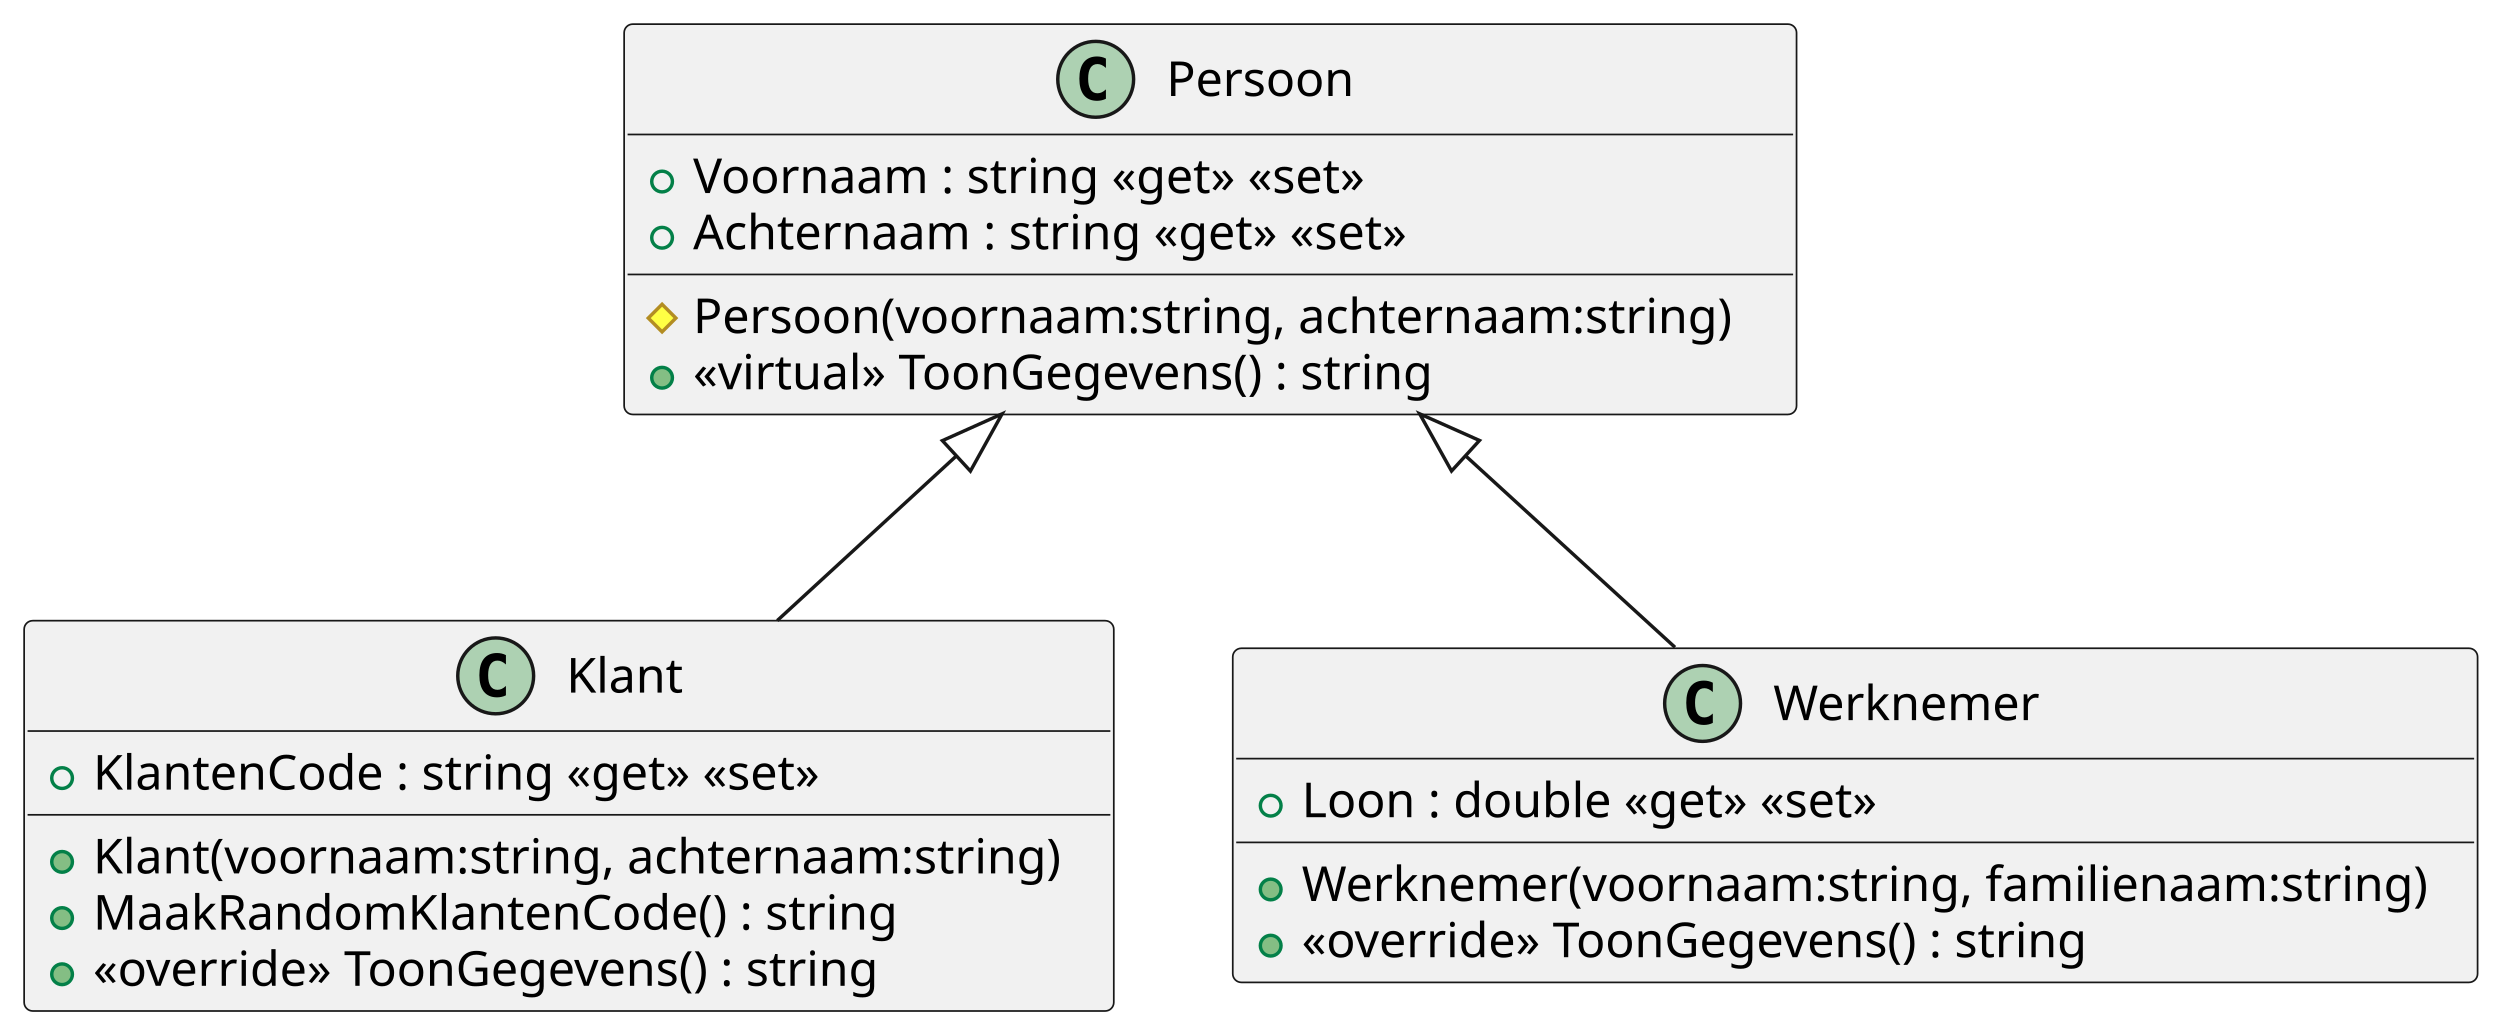
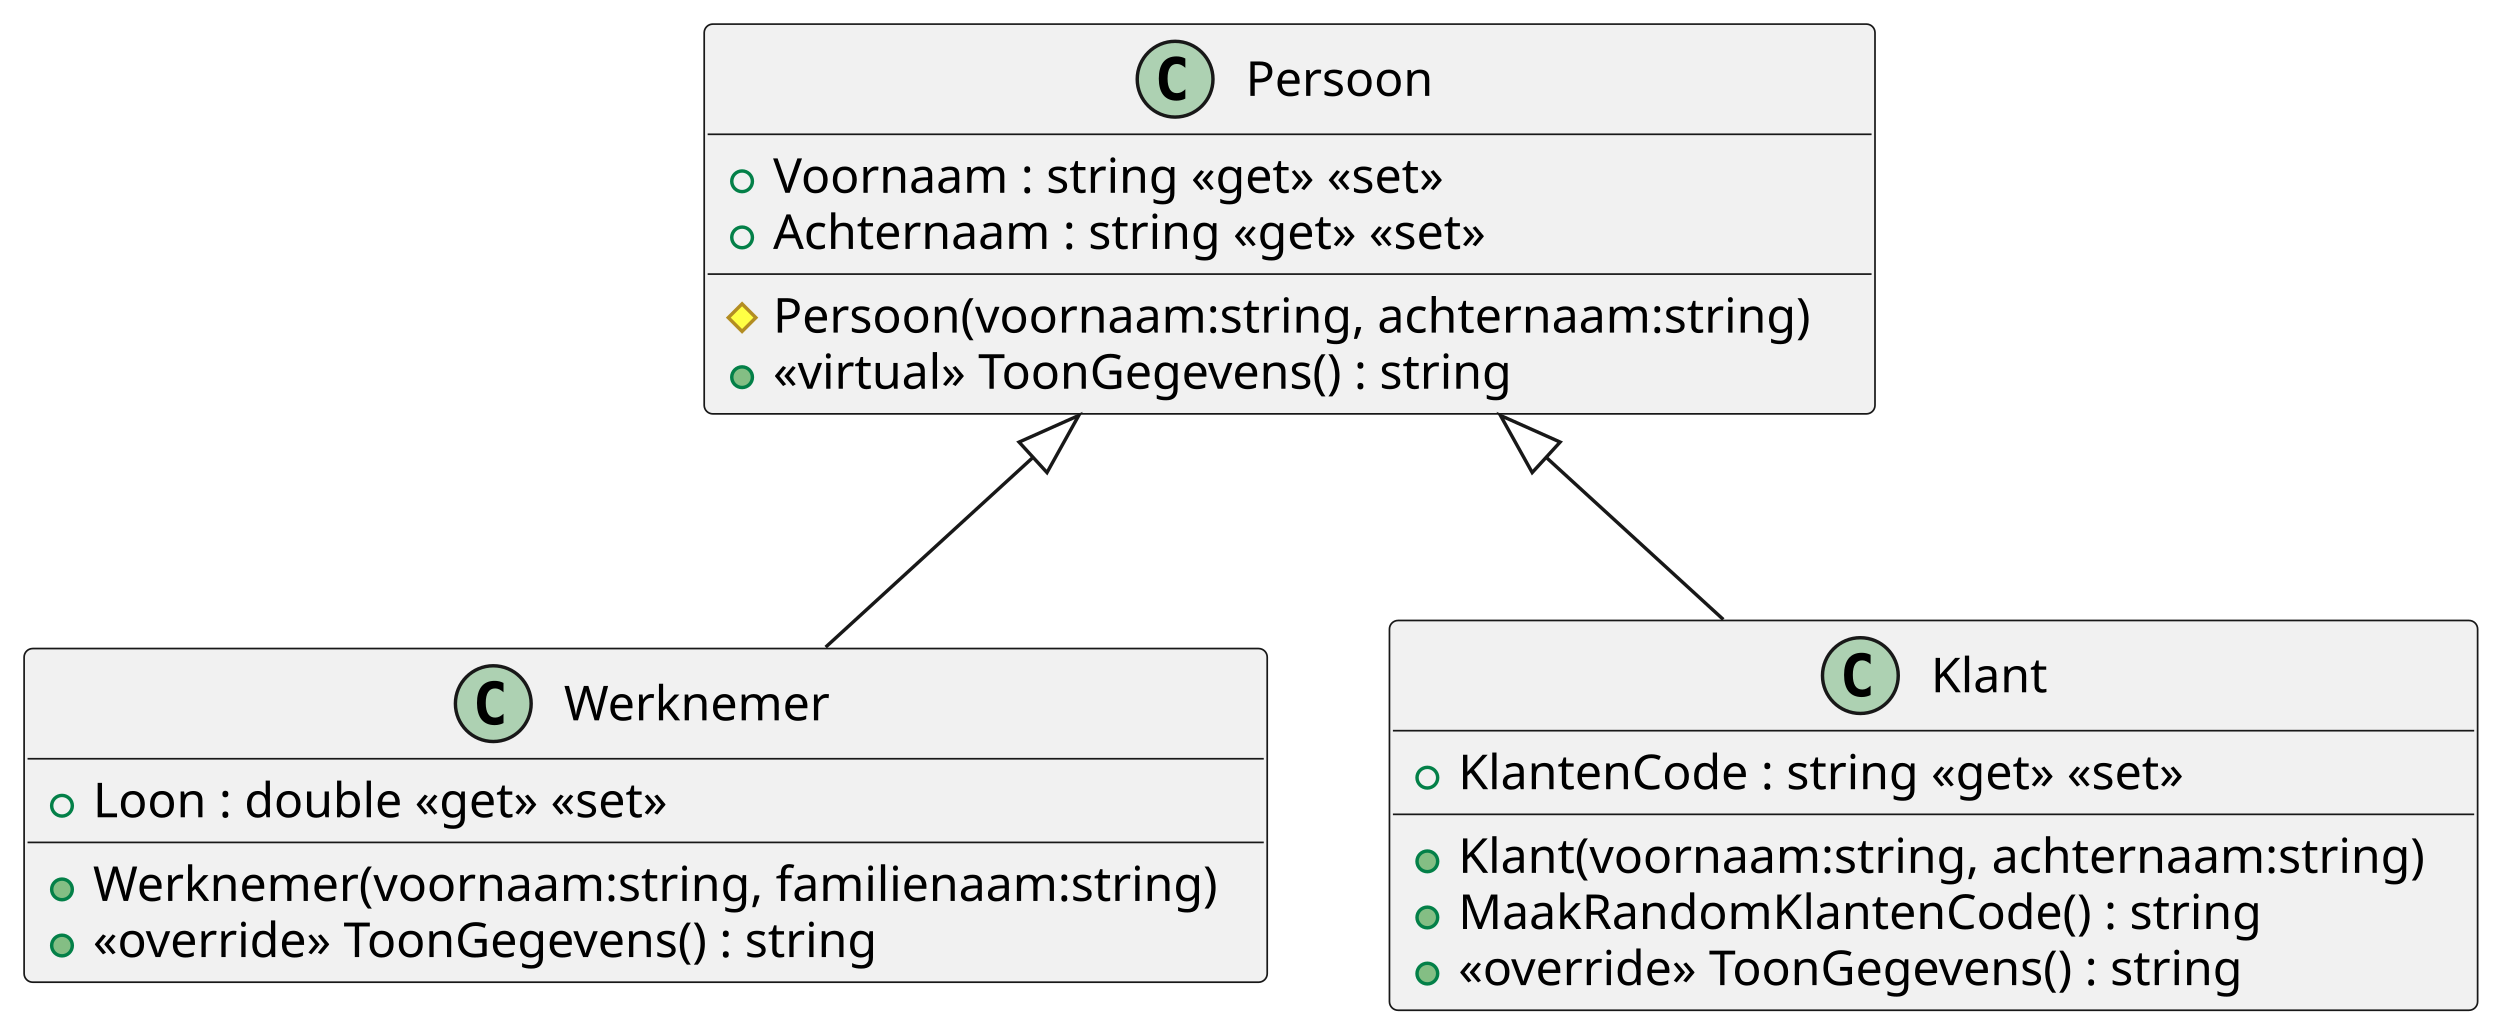
- <svg xmlns="http://www.w3.org/2000/svg" contentStyleType="text/css" height="300px" preserveAspectRatio="none" style="width:725px;height:300px;background:#FFFFFF;" version="1.1" viewBox="0 0 725 300" width="725px" zoomAndPan="magnify">
+ <svg xmlns="http://www.w3.org/2000/svg" contentStyleType="text/css" height="300px" preserveAspectRatio="none" style="width:726px;height:300px;background:#FFFFFF;" version="1.1" viewBox="0 0 726 300" width="726px" zoomAndPan="magnify">
  <defs />
  <g>
-     <g id="elem_Klant">
-       <rect codeLine="1" fill="#F1F1F1" height="113.188" id="Klant" rx="2.5" ry="2.5" style="stroke:#181818;stroke-width:0.5;" width="316" x="7" y="180" />
-       <ellipse cx="143.75" cy="196" fill="#ADD1B2" rx="11" ry="11" style="stroke:#181818;stroke-width:1.0;" />
-       <path d="M146.719,201.641 Q146.141,201.938 145.5,202.078 Q144.859,202.234 144.156,202.234 Q141.656,202.234 140.328,200.594 Q139.016,198.938 139.016,195.812 Q139.016,192.688 140.328,191.031 Q141.656,189.375 144.156,189.375 Q144.859,189.375 145.5,189.531 Q146.156,189.688 146.719,189.984 L146.719,192.703 Q146.094,192.125 145.5,191.859 Q144.906,191.578 144.281,191.578 Q142.938,191.578 142.25,192.656 Q141.562,193.719 141.562,195.812 Q141.562,197.906 142.25,198.984 Q142.938,200.047 144.281,200.047 Q144.906,200.047 145.5,199.781 Q146.094,199.5 146.719,198.922 L146.719,201.641 Z " fill="#000000" />
-       <text fill="#000000" font-family="sans-serif" font-size="14" lengthAdjust="spacing" textLength="34" x="164.25" y="200.847">Klant</text>
-       <line style="stroke:#181818;stroke-width:0.5;" x1="8" x2="322" y1="212" y2="212" />
-       <ellipse cx="18" cy="225.648" fill="none" rx="3" ry="3" style="stroke:#038048;stroke-width:1.0;" />
-       <text fill="#000000" font-family="sans-serif" font-size="14" lengthAdjust="spacing" textLength="230" x="27" y="228.995">KlantenCode : string «get» «set»</text>
-       <line style="stroke:#181818;stroke-width:0.5;" x1="8" x2="322" y1="236.297" y2="236.297" />
-       <ellipse cx="18" cy="249.945" fill="#84BE84" rx="3" ry="3" style="stroke:#038048;stroke-width:1.0;" />
-       <text fill="#000000" font-family="sans-serif" font-size="14" lengthAdjust="spacing" textLength="290" x="27" y="253.292">Klant(voornaam:string, achternaam:string)</text>
-       <ellipse cx="18" cy="266.242" fill="#84BE84" rx="3" ry="3" style="stroke:#038048;stroke-width:1.0;" />
-       <text fill="#000000" font-family="sans-serif" font-size="14" lengthAdjust="spacing" textLength="245" x="27" y="269.589">MaakRandomKlantenCode() : string</text>
-       <ellipse cx="18" cy="282.539" fill="#84BE84" rx="3" ry="3" style="stroke:#038048;stroke-width:1.0;" />
-       <text fill="#000000" font-family="sans-serif" font-size="14" lengthAdjust="spacing" textLength="247" x="27" y="285.886">«override» ToonGegevens() : string</text>
+     <g id="elem_Werknemer">
+       <rect codeLine="1" fill="#F1F1F1" height="96.891" id="Werknemer" rx="2.5" ry="2.5" style="stroke:#181818;stroke-width:0.5;" width="361" x="7" y="188.34" />
+       <ellipse cx="143.25" cy="204.34" fill="#ADD1B2" rx="11" ry="11" style="stroke:#181818;stroke-width:1.0;" />
+       <path d="M146.219,209.981 Q145.641,210.278 145,210.418 Q144.359,210.574 143.656,210.574 Q141.156,210.574 139.828,208.934 Q138.516,207.278 138.516,204.153 Q138.516,201.028 139.828,199.371 Q141.156,197.715 143.656,197.715 Q144.359,197.715 145,197.871 Q145.656,198.028 146.219,198.324 L146.219,201.043 Q145.594,200.465 145,200.199 Q144.406,199.918 143.781,199.918 Q142.438,199.918 141.75,200.996 Q141.062,202.059 141.062,204.153 Q141.062,206.246 141.75,207.324 Q142.438,208.387 143.781,208.387 Q144.406,208.387 145,208.121 Q145.594,207.84 146.219,207.262 L146.219,209.981 Z " fill="#000000" />
+       <text fill="#000000" font-family="sans-serif" font-size="14" lengthAdjust="spacing" textLength="80" x="163.75" y="209.187">Werknemer</text>
+       <line style="stroke:#181818;stroke-width:0.5;" x1="8" x2="367" y1="220.34" y2="220.34" />
+       <ellipse cx="18" cy="233.988" fill="none" rx="3" ry="3" style="stroke:#038048;stroke-width:1.0;" />
+       <text fill="#000000" font-family="sans-serif" font-size="14" lengthAdjust="spacing" textLength="184" x="27" y="237.335">Loon : double «get» «set»</text>
+       <line style="stroke:#181818;stroke-width:0.5;" x1="8" x2="367" y1="244.637" y2="244.637" />
+       <ellipse cx="18" cy="258.285" fill="#84BE84" rx="3" ry="3" style="stroke:#038048;stroke-width:1.0;" />
+       <text fill="#000000" font-family="sans-serif" font-size="14" lengthAdjust="spacing" textLength="335" x="27" y="261.632">Werknemer(voornaam:string, familienaam:string)</text>
+       <ellipse cx="18" cy="274.582" fill="#84BE84" rx="3" ry="3" style="stroke:#038048;stroke-width:1.0;" />
+       <text fill="#000000" font-family="sans-serif" font-size="14" lengthAdjust="spacing" textLength="247" x="27" y="277.929">«override» ToonGegevens() : string</text>
    </g>
    <g id="elem_Persoon">
-       <rect codeLine="1" fill="#F1F1F1" height="113.188" id="Persoon" rx="2.5" ry="2.5" style="stroke:#181818;stroke-width:0.5;" width="340" x="181" y="7" />
-       <ellipse cx="317.75" cy="23" fill="#ADD1B2" rx="11" ry="11" style="stroke:#181818;stroke-width:1.0;" />
-       <path d="M320.719,28.641 Q320.141,28.938 319.5,29.078 Q318.859,29.234 318.156,29.234 Q315.656,29.234 314.328,27.594 Q313.016,25.938 313.016,22.812 Q313.016,19.688 314.328,18.031 Q315.656,16.375 318.156,16.375 Q318.859,16.375 319.5,16.531 Q320.156,16.688 320.719,16.984 L320.719,19.703 Q320.094,19.125 319.5,18.859 Q318.906,18.578 318.281,18.578 Q316.938,18.578 316.25,19.656 Q315.562,20.719 315.562,22.812 Q315.562,24.906 316.25,25.984 Q316.938,27.047 318.281,27.047 Q318.906,27.047 319.5,26.781 Q320.094,26.5 320.719,25.922 L320.719,28.641 Z " fill="#000000" />
-       <text fill="#000000" font-family="sans-serif" font-size="14" lengthAdjust="spacing" textLength="58" x="338.25" y="27.847">Persoon</text>
-       <line style="stroke:#181818;stroke-width:0.5;" x1="182" x2="520" y1="39" y2="39" />
-       <ellipse cx="192" cy="52.648" fill="none" rx="3" ry="3" style="stroke:#038048;stroke-width:1.0;" />
-       <text fill="#000000" font-family="sans-serif" font-size="14" lengthAdjust="spacing" textLength="211" x="201" y="55.995">Voornaam : string «get» «set»</text>
-       <ellipse cx="192" cy="68.945" fill="none" rx="3" ry="3" style="stroke:#038048;stroke-width:1.0;" />
-       <text fill="#000000" font-family="sans-serif" font-size="14" lengthAdjust="spacing" textLength="224" x="201" y="72.292">Achternaam : string «get» «set»</text>
-       <line style="stroke:#181818;stroke-width:0.5;" x1="182" x2="520" y1="79.594" y2="79.594" />
-       <polygon fill="#FFFF44" points="192,88.242,196,92.242,192,96.242,188,92.242" style="stroke:#B38D22;stroke-width:1.0;" />
-       <text fill="#000000" font-family="sans-serif" font-size="14" lengthAdjust="spacing" textLength="314" x="201" y="96.589">Persoon(voornaam:string, achternaam:string)</text>
-       <ellipse cx="192" cy="109.539" fill="#84BE84" rx="3" ry="3" style="stroke:#038048;stroke-width:1.0;" />
-       <text fill="#000000" font-family="sans-serif" font-size="14" lengthAdjust="spacing" textLength="231" x="201" y="112.886">«virtual» ToonGegevens() : string</text>
+       <rect codeLine="1" fill="#F1F1F1" height="113.188" id="Persoon" rx="2.5" ry="2.5" style="stroke:#181818;stroke-width:0.5;" width="340" x="204.5" y="7" />
+       <ellipse cx="341.25" cy="23" fill="#ADD1B2" rx="11" ry="11" style="stroke:#181818;stroke-width:1.0;" />
+       <path d="M344.219,28.641 Q343.641,28.938 343,29.078 Q342.359,29.234 341.656,29.234 Q339.156,29.234 337.828,27.594 Q336.516,25.938 336.516,22.812 Q336.516,19.688 337.828,18.031 Q339.156,16.375 341.656,16.375 Q342.359,16.375 343,16.531 Q343.656,16.688 344.219,16.984 L344.219,19.703 Q343.594,19.125 343,18.859 Q342.406,18.578 341.781,18.578 Q340.438,18.578 339.75,19.656 Q339.062,20.719 339.062,22.812 Q339.062,24.906 339.75,25.984 Q340.438,27.047 341.781,27.047 Q342.406,27.047 343,26.781 Q343.594,26.5 344.219,25.922 L344.219,28.641 Z " fill="#000000" />
+       <text fill="#000000" font-family="sans-serif" font-size="14" lengthAdjust="spacing" textLength="58" x="361.75" y="27.847">Persoon</text>
+       <line style="stroke:#181818;stroke-width:0.5;" x1="205.5" x2="543.5" y1="39" y2="39" />
+       <ellipse cx="215.5" cy="52.648" fill="none" rx="3" ry="3" style="stroke:#038048;stroke-width:1.0;" />
+       <text fill="#000000" font-family="sans-serif" font-size="14" lengthAdjust="spacing" textLength="211" x="224.5" y="55.995">Voornaam : string «get» «set»</text>
+       <ellipse cx="215.5" cy="68.945" fill="none" rx="3" ry="3" style="stroke:#038048;stroke-width:1.0;" />
+       <text fill="#000000" font-family="sans-serif" font-size="14" lengthAdjust="spacing" textLength="224" x="224.5" y="72.292">Achternaam : string «get» «set»</text>
+       <line style="stroke:#181818;stroke-width:0.5;" x1="205.5" x2="543.5" y1="79.594" y2="79.594" />
+       <polygon fill="#FFFF44" points="215.5,88.242,219.5,92.242,215.5,96.242,211.5,92.242" style="stroke:#B38D22;stroke-width:1.0;" />
+       <text fill="#000000" font-family="sans-serif" font-size="14" lengthAdjust="spacing" textLength="314" x="224.5" y="96.589">Persoon(voornaam:string, achternaam:string)</text>
+       <ellipse cx="215.5" cy="109.539" fill="#84BE84" rx="3" ry="3" style="stroke:#038048;stroke-width:1.0;" />
+       <text fill="#000000" font-family="sans-serif" font-size="14" lengthAdjust="spacing" textLength="231" x="224.5" y="112.886">«virtual» ToonGegevens() : string</text>
    </g>
-     <g id="elem_Werknemer">
-       <rect codeLine="1" fill="#F1F1F1" height="96.891" id="Werknemer" rx="2.5" ry="2.5" style="stroke:#181818;stroke-width:0.5;" width="361" x="357.5" y="188" />
-       <ellipse cx="493.75" cy="204" fill="#ADD1B2" rx="11" ry="11" style="stroke:#181818;stroke-width:1.0;" />
-       <path d="M496.719,209.641 Q496.141,209.938 495.5,210.078 Q494.859,210.234 494.156,210.234 Q491.656,210.234 490.328,208.594 Q489.016,206.938 489.016,203.812 Q489.016,200.688 490.328,199.031 Q491.656,197.375 494.156,197.375 Q494.859,197.375 495.5,197.531 Q496.156,197.688 496.719,197.984 L496.719,200.703 Q496.094,200.125 495.5,199.859 Q494.906,199.578 494.281,199.578 Q492.938,199.578 492.25,200.656 Q491.562,201.719 491.562,203.812 Q491.562,205.906 492.25,206.984 Q492.938,208.047 494.281,208.047 Q494.906,208.047 495.5,207.781 Q496.094,207.5 496.719,206.922 L496.719,209.641 Z " fill="#000000" />
-       <text fill="#000000" font-family="sans-serif" font-size="14" lengthAdjust="spacing" textLength="80" x="514.25" y="208.847">Werknemer</text>
-       <line style="stroke:#181818;stroke-width:0.5;" x1="358.5" x2="717.5" y1="220" y2="220" />
-       <ellipse cx="368.5" cy="233.648" fill="none" rx="3" ry="3" style="stroke:#038048;stroke-width:1.0;" />
-       <text fill="#000000" font-family="sans-serif" font-size="14" lengthAdjust="spacing" textLength="184" x="377.5" y="236.995">Loon : double «get» «set»</text>
-       <line style="stroke:#181818;stroke-width:0.5;" x1="358.5" x2="717.5" y1="244.297" y2="244.297" />
-       <ellipse cx="368.5" cy="257.945" fill="#84BE84" rx="3" ry="3" style="stroke:#038048;stroke-width:1.0;" />
-       <text fill="#000000" font-family="sans-serif" font-size="14" lengthAdjust="spacing" textLength="335" x="377.5" y="261.292">Werknemer(voornaam:string, familienaam:string)</text>
-       <ellipse cx="368.5" cy="274.242" fill="#84BE84" rx="3" ry="3" style="stroke:#038048;stroke-width:1.0;" />
-       <text fill="#000000" font-family="sans-serif" font-size="14" lengthAdjust="spacing" textLength="247" x="377.5" y="277.589">«override» ToonGegevens() : string</text>
+     <g id="elem_Klant">
+       <rect codeLine="1" fill="#F1F1F1" height="113.188" id="Klant" rx="2.5" ry="2.5" style="stroke:#181818;stroke-width:0.5;" width="316" x="403.5" y="180.19" />
+       <ellipse cx="540.25" cy="196.19" fill="#ADD1B2" rx="11" ry="11" style="stroke:#181818;stroke-width:1.0;" />
+       <path d="M543.219,201.831 Q542.641,202.127 542,202.268 Q541.359,202.424 540.656,202.424 Q538.156,202.424 536.828,200.784 Q535.516,199.127 535.516,196.002 Q535.516,192.877 536.828,191.221 Q538.156,189.565 540.656,189.565 Q541.359,189.565 542,189.721 Q542.656,189.877 543.219,190.174 L543.219,192.893 Q542.594,192.315 542,192.049 Q541.406,191.768 540.781,191.768 Q539.438,191.768 538.75,192.846 Q538.062,193.909 538.062,196.002 Q538.062,198.096 538.75,199.174 Q539.438,200.237 540.781,200.237 Q541.406,200.237 542,199.971 Q542.594,199.69 543.219,199.112 L543.219,201.831 Z " fill="#000000" />
+       <text fill="#000000" font-family="sans-serif" font-size="14" lengthAdjust="spacing" textLength="34" x="560.75" y="201.037">Klant</text>
+       <line style="stroke:#181818;stroke-width:0.5;" x1="404.5" x2="718.5" y1="212.19" y2="212.19" />
+       <ellipse cx="414.5" cy="225.838" fill="none" rx="3" ry="3" style="stroke:#038048;stroke-width:1.0;" />
+       <text fill="#000000" font-family="sans-serif" font-size="14" lengthAdjust="spacing" textLength="230" x="423.5" y="229.185">KlantenCode : string «get» «set»</text>
+       <line style="stroke:#181818;stroke-width:0.5;" x1="404.5" x2="718.5" y1="236.487" y2="236.487" />
+       <ellipse cx="414.5" cy="250.135" fill="#84BE84" rx="3" ry="3" style="stroke:#038048;stroke-width:1.0;" />
+       <text fill="#000000" font-family="sans-serif" font-size="14" lengthAdjust="spacing" textLength="290" x="423.5" y="253.482">Klant(voornaam:string, achternaam:string)</text>
+       <ellipse cx="414.5" cy="266.432" fill="#84BE84" rx="3" ry="3" style="stroke:#038048;stroke-width:1.0;" />
+       <text fill="#000000" font-family="sans-serif" font-size="14" lengthAdjust="spacing" textLength="245" x="423.5" y="269.779">MaakRandomKlantenCode() : string</text>
+       <ellipse cx="414.5" cy="282.729" fill="#84BE84" rx="3" ry="3" style="stroke:#038048;stroke-width:1.0;" />
+       <text fill="#000000" font-family="sans-serif" font-size="14" lengthAdjust="spacing" textLength="247" x="423.5" y="286.076">«override» ToonGegevens() : string</text>
+     </g>
+     <g id="link_Persoon_Werknemer">
+       <path codeLine="6" d="M299.995,132.807 C276.245,154.557 262.6,167.04 239.77,187.93 " fill="none" id="Persoon-backto-Werknemer" style="stroke:#181818;stroke-width:1.0;" />
+       <polygon fill="none" points="313.27,120.65,295.943,128.382,304.048,137.232,313.27,120.65" style="stroke:#181818;stroke-width:1.0;" />
    </g>
    <g id="link_Persoon_Klant">
-       <path codeLine="7" d="M277.358,132.201 C256.458,151.411 246.3,160.75 225.4,179.97 " fill="none" id="Persoon-backto-Klant" style="stroke:#181818;stroke-width:1.0;" />
-       <polygon fill="none" points="290.61,120.02,273.297,127.783,281.418,136.618,290.61,120.02" style="stroke:#181818;stroke-width:1.0;" />
-     </g>
-     <g id="link_Persoon_Werknemer">
-       <path codeLine="6" d="M424.995,132.165 C448.885,154.005 462.76,166.7 485.75,187.72 " fill="none" id="Persoon-backto-Werknemer" style="stroke:#181818;stroke-width:1.0;" />
-       <polygon fill="none" points="411.71,120.02,420.947,136.594,429.043,127.737,411.71,120.02" style="stroke:#181818;stroke-width:1.0;" />
+       <path codeLine="7" d="M449.005,132.806 C469.775,151.826 479.69,160.9 500.45,179.9 " fill="none" id="Persoon-backto-Klant" style="stroke:#181818;stroke-width:1.0;" />
+       <polygon fill="none" points="435.73,120.65,444.953,137.231,453.057,128.381,435.73,120.65" style="stroke:#181818;stroke-width:1.0;" />
    </g>
  </g>
</svg>
